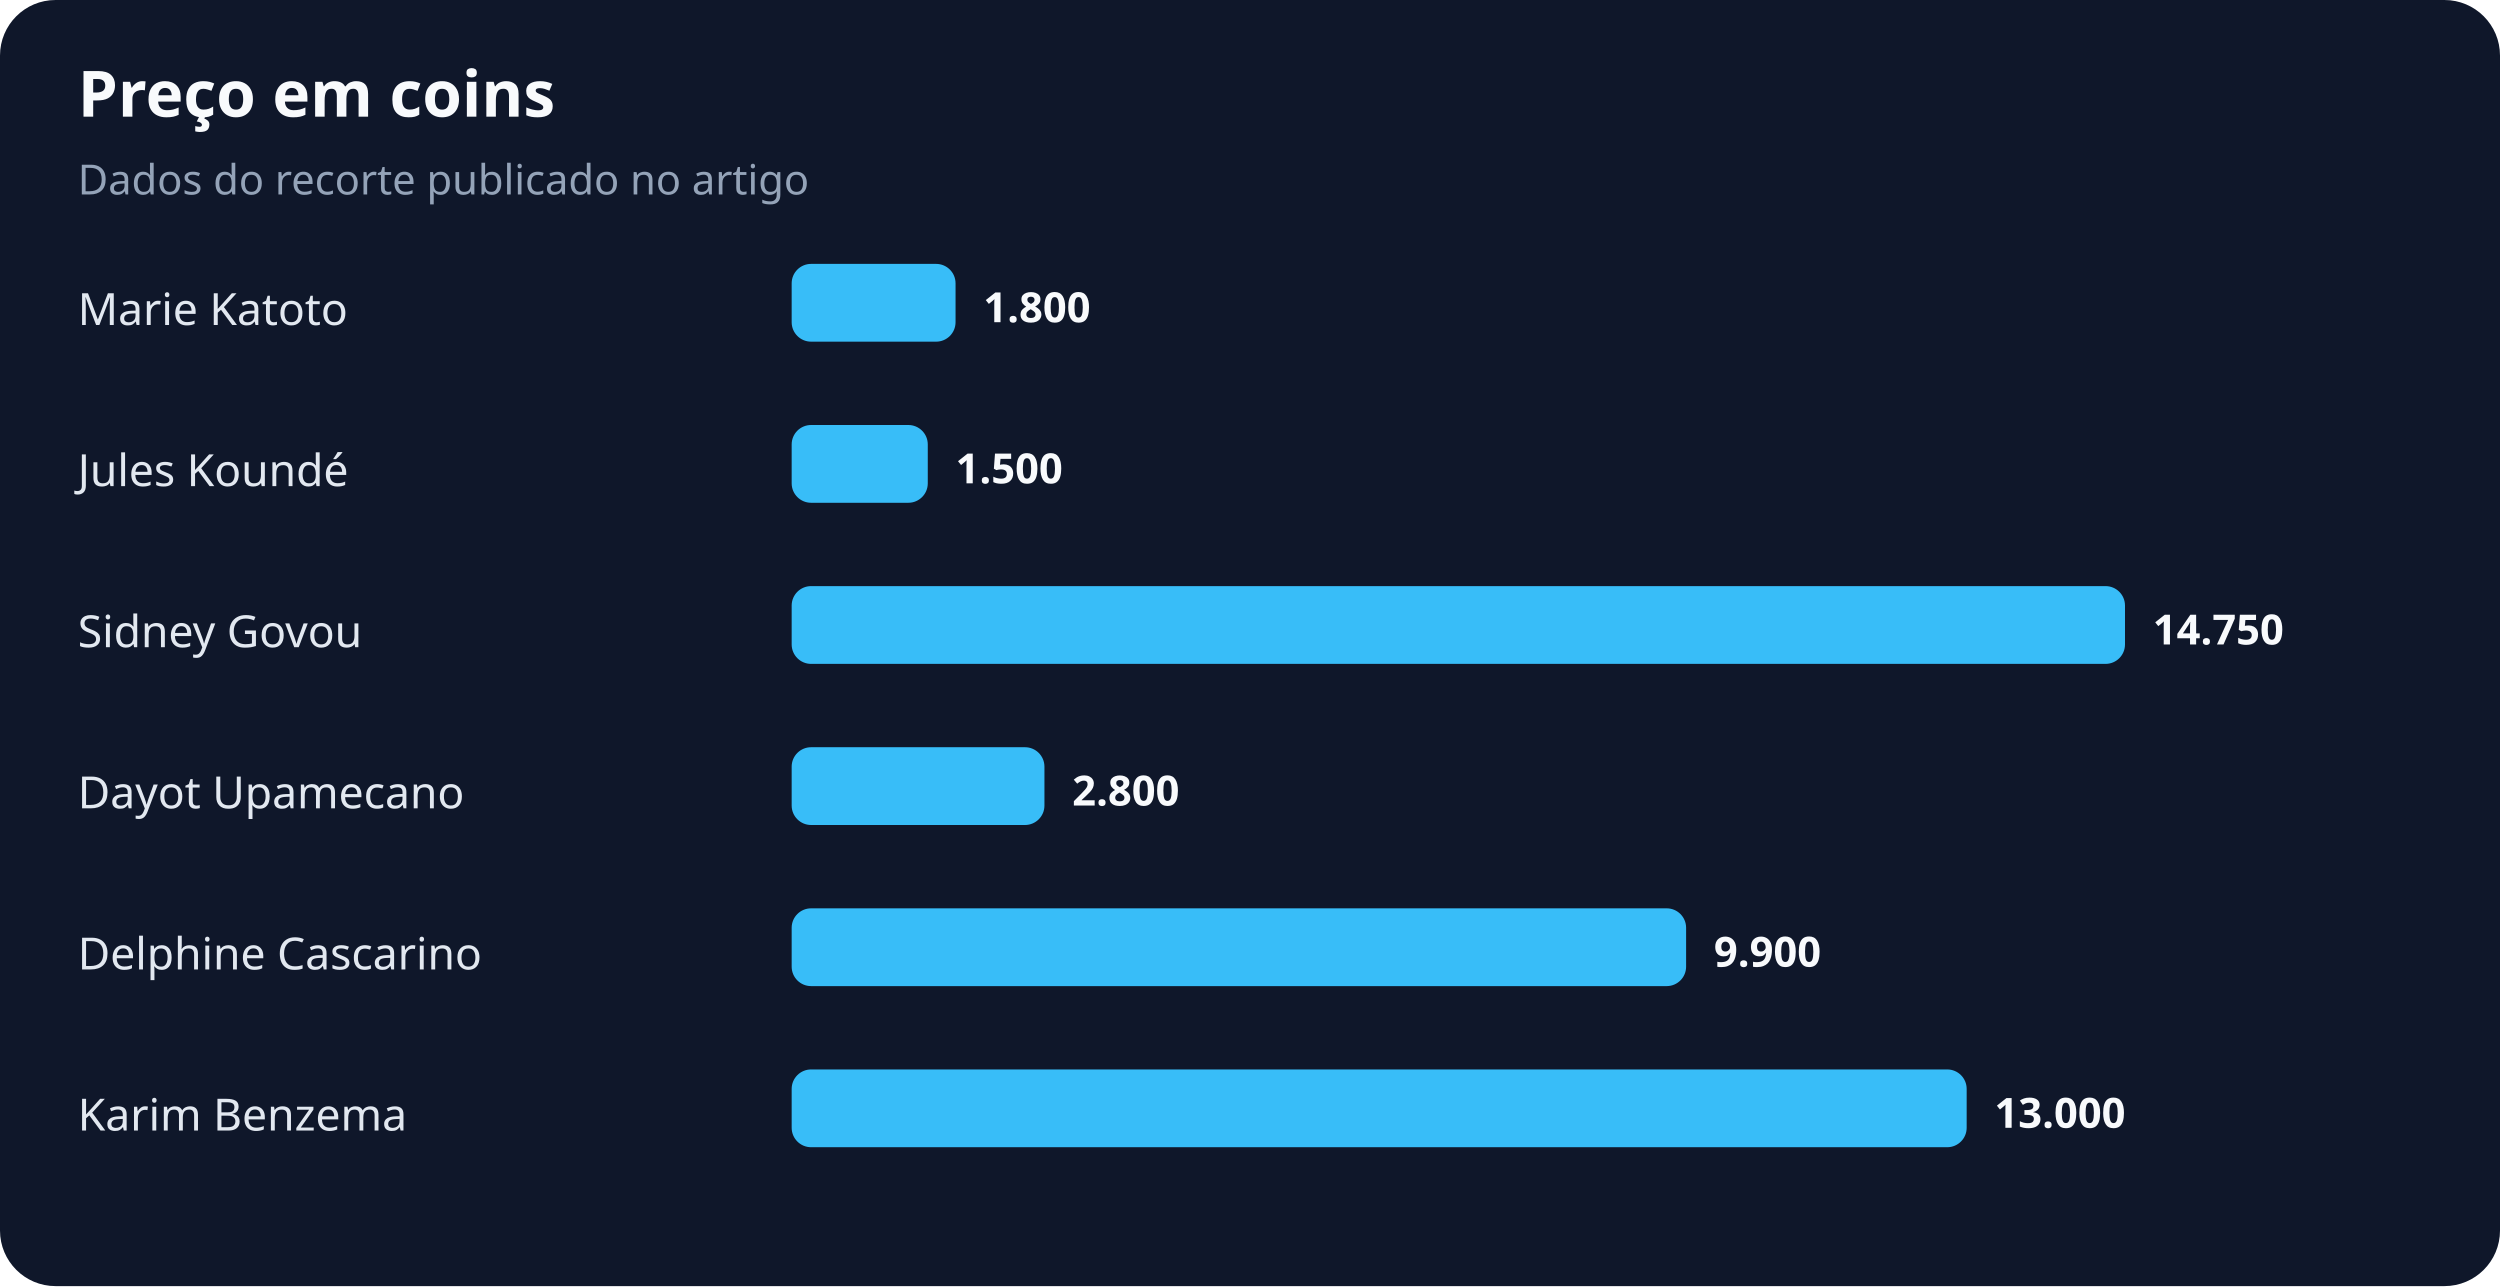
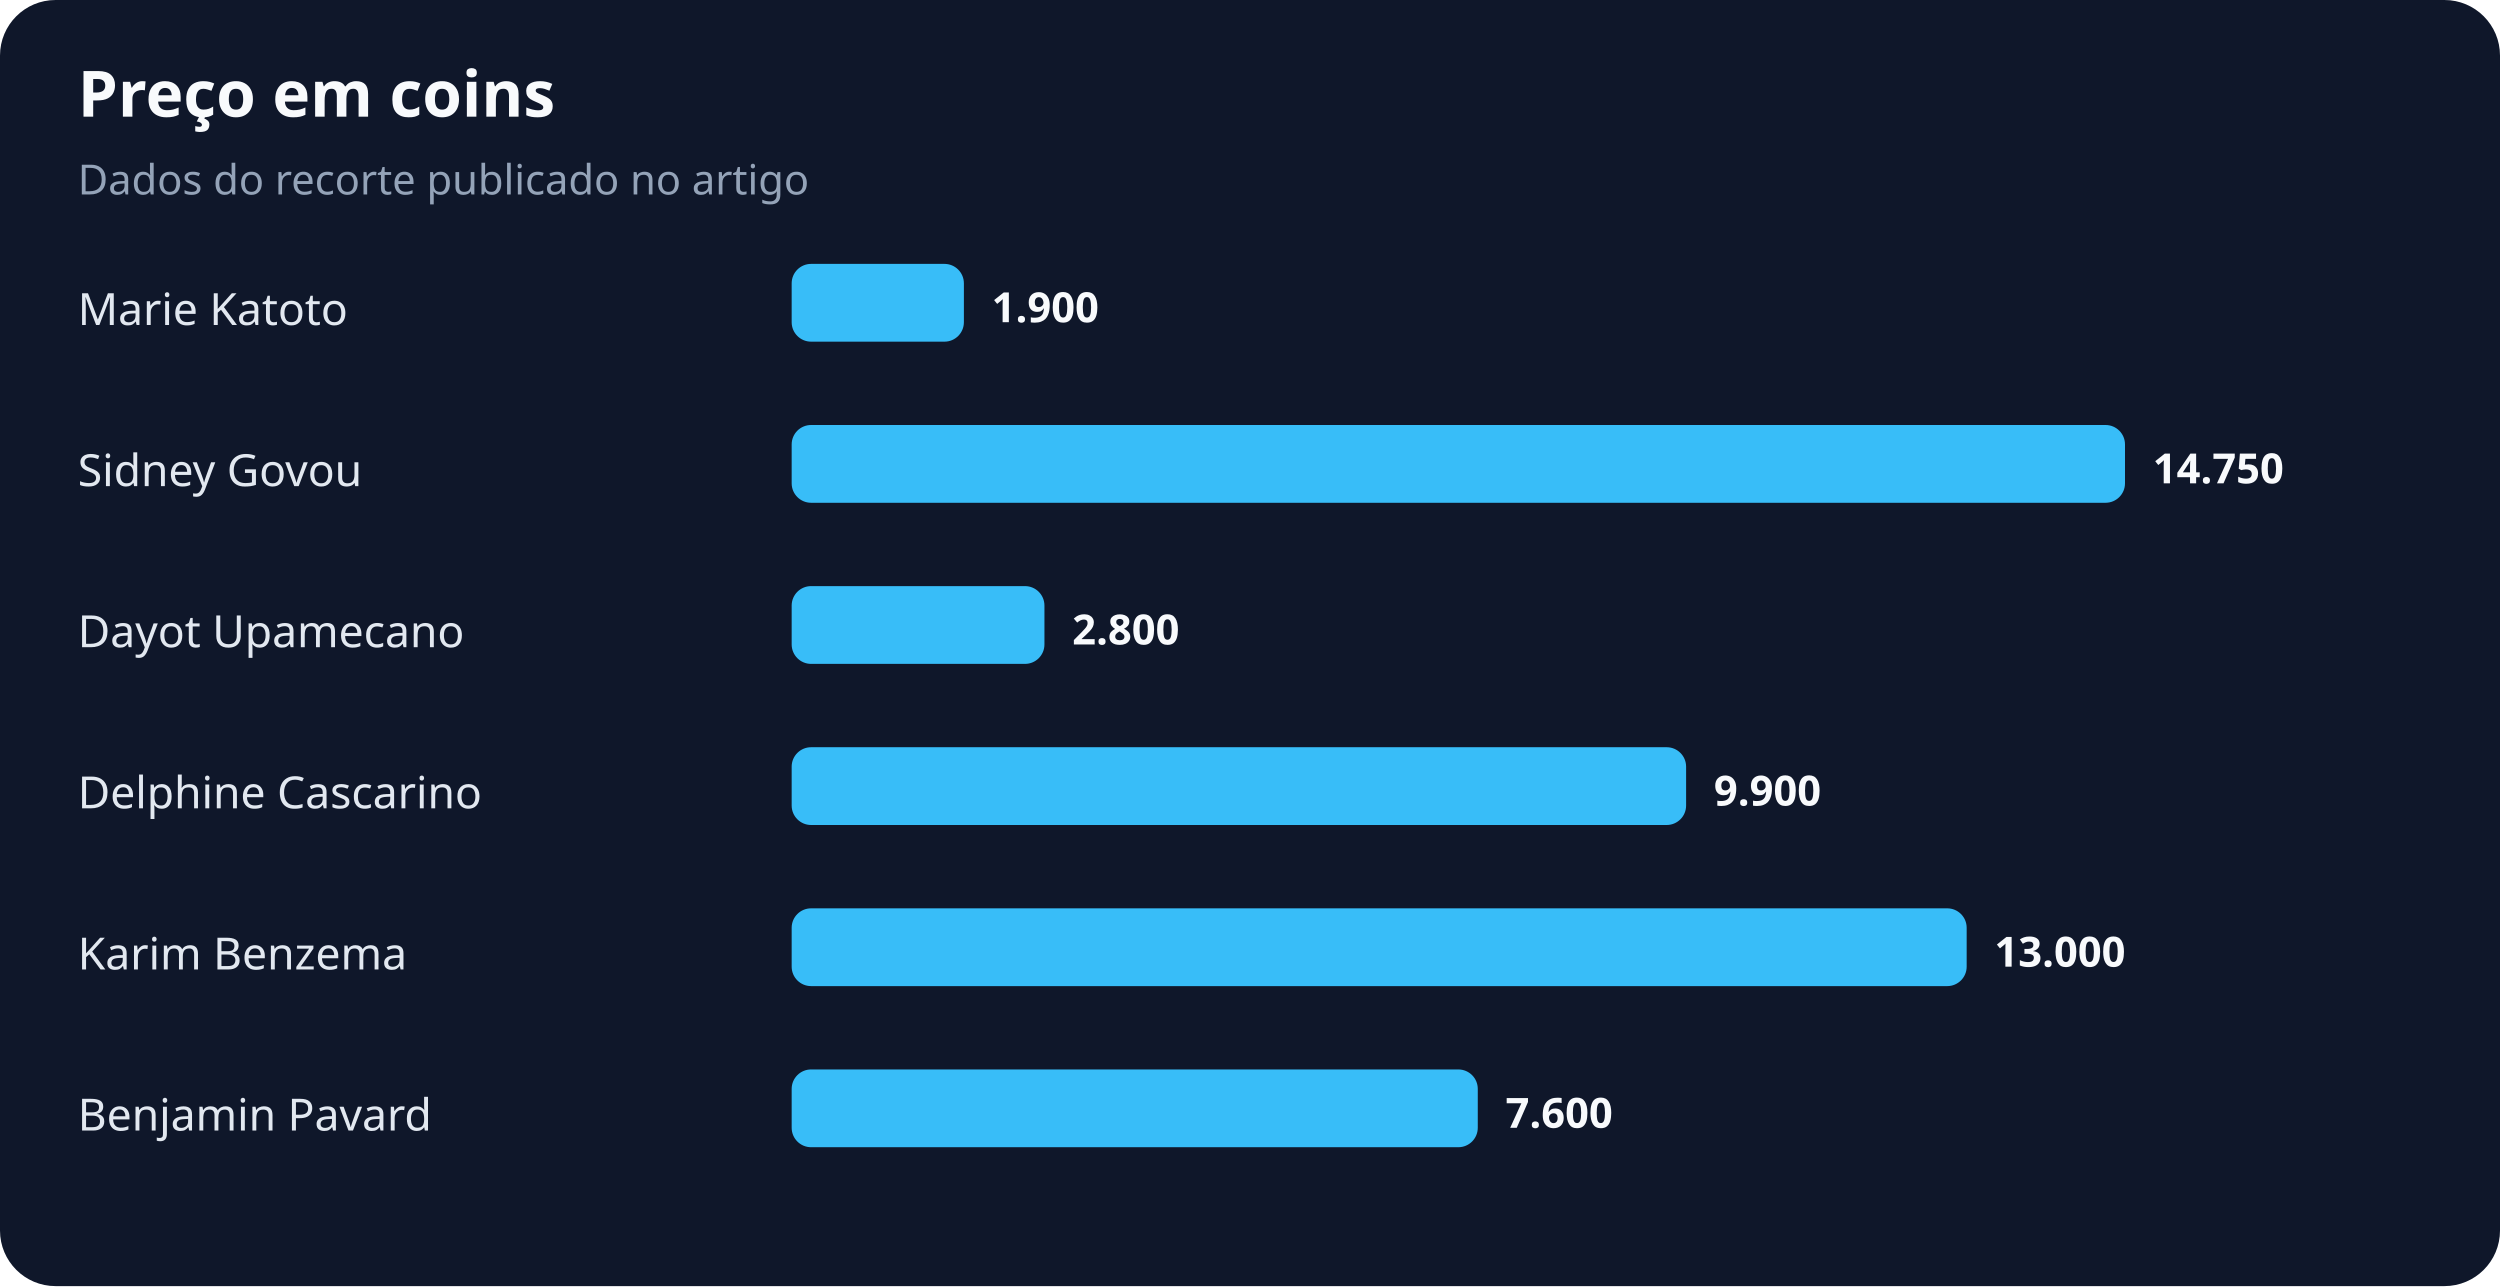
<svg xmlns="http://www.w3.org/2000/svg" width="900" height="463" viewBox="0 0 900 463" role="img" aria-labelledby="title desc">
  <rect width="100%" height="100%" rx="20" fill="#0f172a" />
  <text x="28" y="42" fill="#f8fafc" font-family="system-ui,sans-serif" font-size="23" font-weight="700">Preço em coins</text>
  <text x="28" y="70" fill="#94a3b8" font-family="system-ui,sans-serif" font-size="15">Dados do recorte publicado no artigo</text>
  <text x="28" y="117" fill="#e2e8f0" font-family="system-ui,sans-serif" font-size="16">Marie Katoto</text>
-   <rect x="285" y="95" width="59" height="28" rx="7" fill="#38bdf8" />
-   <text x="354" y="116" fill="#f8fafc" font-family="system-ui,sans-serif" font-size="15" font-weight="700">1.800</text>
-   <text x="28" y="175" fill="#e2e8f0" font-family="system-ui,sans-serif" font-size="16">Jules Koundé</text>
-   <rect x="285" y="153" width="49" height="28" rx="7" fill="#38bdf8" />
-   <text x="344" y="174" fill="#f8fafc" font-family="system-ui,sans-serif" font-size="15" font-weight="700">1.500</text>
-   <text x="28" y="233" fill="#e2e8f0" font-family="system-ui,sans-serif" font-size="16">Sidney Govou</text>
-   <rect x="285" y="211" width="480" height="28" rx="7" fill="#38bdf8" />
-   <text x="775" y="232" fill="#f8fafc" font-family="system-ui,sans-serif" font-size="15" font-weight="700">14.750</text>
-   <text x="28" y="291" fill="#e2e8f0" font-family="system-ui,sans-serif" font-size="16">Dayot Upamecano</text>
-   <rect x="285" y="269" width="91" height="28" rx="7" fill="#38bdf8" />
-   <text x="386" y="290" fill="#f8fafc" font-family="system-ui,sans-serif" font-size="15" font-weight="700">2.800</text>
-   <text x="28" y="349" fill="#e2e8f0" font-family="system-ui,sans-serif" font-size="16">Delphine Cascarino</text>
-   <rect x="285" y="327" width="322" height="28" rx="7" fill="#38bdf8" />
-   <text x="617" y="348" fill="#f8fafc" font-family="system-ui,sans-serif" font-size="15" font-weight="700">9.900</text>
-   <text x="28" y="407" fill="#e2e8f0" font-family="system-ui,sans-serif" font-size="16">Karim Benzema</text>
-   <rect x="285" y="385" width="423" height="28" rx="7" fill="#38bdf8" />
-   <text x="718" y="406" fill="#f8fafc" font-family="system-ui,sans-serif" font-size="15" font-weight="700">13.000</text>
+   <rect x="285" y="95" width="62" height="28" rx="7" fill="#38bdf8" />
+   <text x="357" y="116" fill="#f8fafc" font-family="system-ui,sans-serif" font-size="15" font-weight="700">1.900</text>
+   <text x="28" y="175" fill="#e2e8f0" font-family="system-ui,sans-serif" font-size="16">Sidney Govou</text>
+   <rect x="285" y="153" width="480" height="28" rx="7" fill="#38bdf8" />
+   <text x="775" y="174" fill="#f8fafc" font-family="system-ui,sans-serif" font-size="15" font-weight="700">14.750</text>
+   <text x="28" y="233" fill="#e2e8f0" font-family="system-ui,sans-serif" font-size="16">Dayot Upamecano</text>
+   <rect x="285" y="211" width="91" height="28" rx="7" fill="#38bdf8" />
+   <text x="386" y="232" fill="#f8fafc" font-family="system-ui,sans-serif" font-size="15" font-weight="700">2.800</text>
+   <text x="28" y="291" fill="#e2e8f0" font-family="system-ui,sans-serif" font-size="16">Delphine Cascarino</text>
+   <rect x="285" y="269" width="322" height="28" rx="7" fill="#38bdf8" />
+   <text x="617" y="290" fill="#f8fafc" font-family="system-ui,sans-serif" font-size="15" font-weight="700">9.900</text>
+   <text x="28" y="349" fill="#e2e8f0" font-family="system-ui,sans-serif" font-size="16">Karim Benzema</text>
+   <rect x="285" y="327" width="423" height="28" rx="7" fill="#38bdf8" />
+   <text x="718" y="348" fill="#f8fafc" font-family="system-ui,sans-serif" font-size="15" font-weight="700">13.000</text>
+   <text x="28" y="407" fill="#e2e8f0" font-family="system-ui,sans-serif" font-size="16">Benjamin Pavard</text>
+   <rect x="285" y="385" width="247" height="28" rx="7" fill="#38bdf8" />
+   <text x="542" y="406" fill="#f8fafc" font-family="system-ui,sans-serif" font-size="15" font-weight="700">7.600</text>
</svg>
